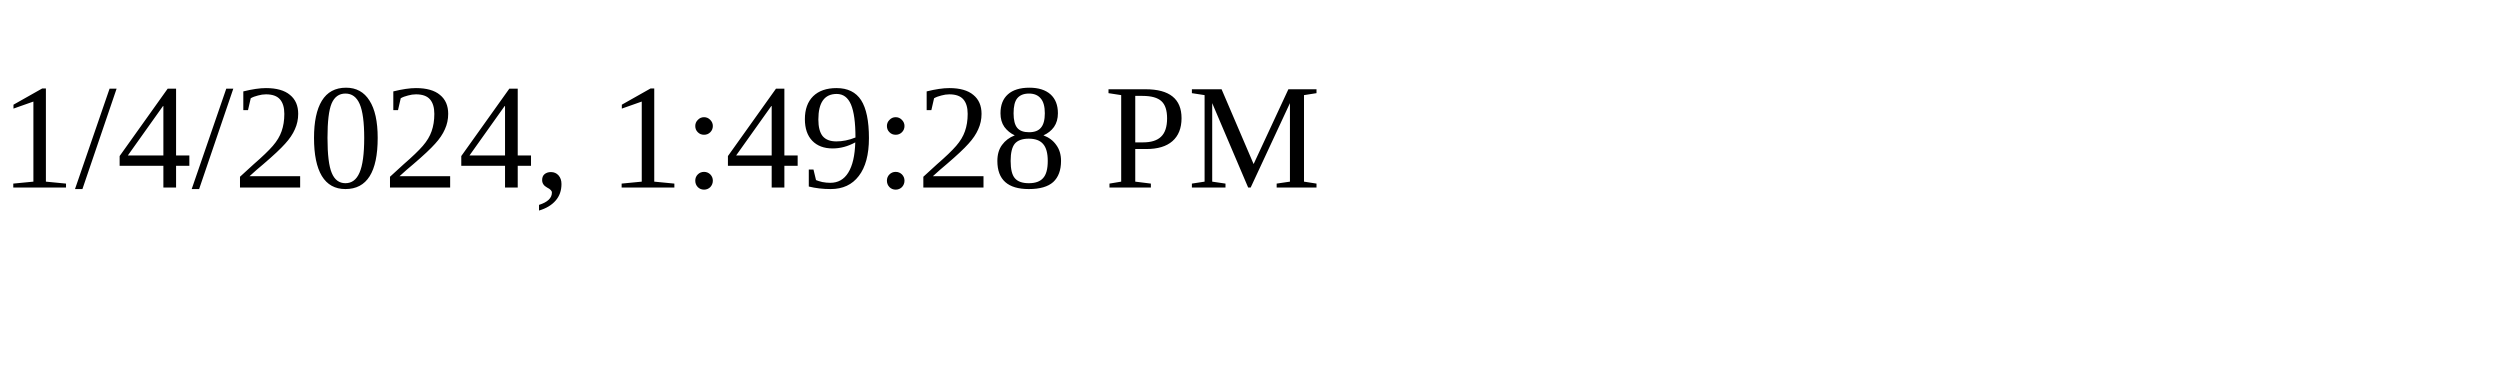
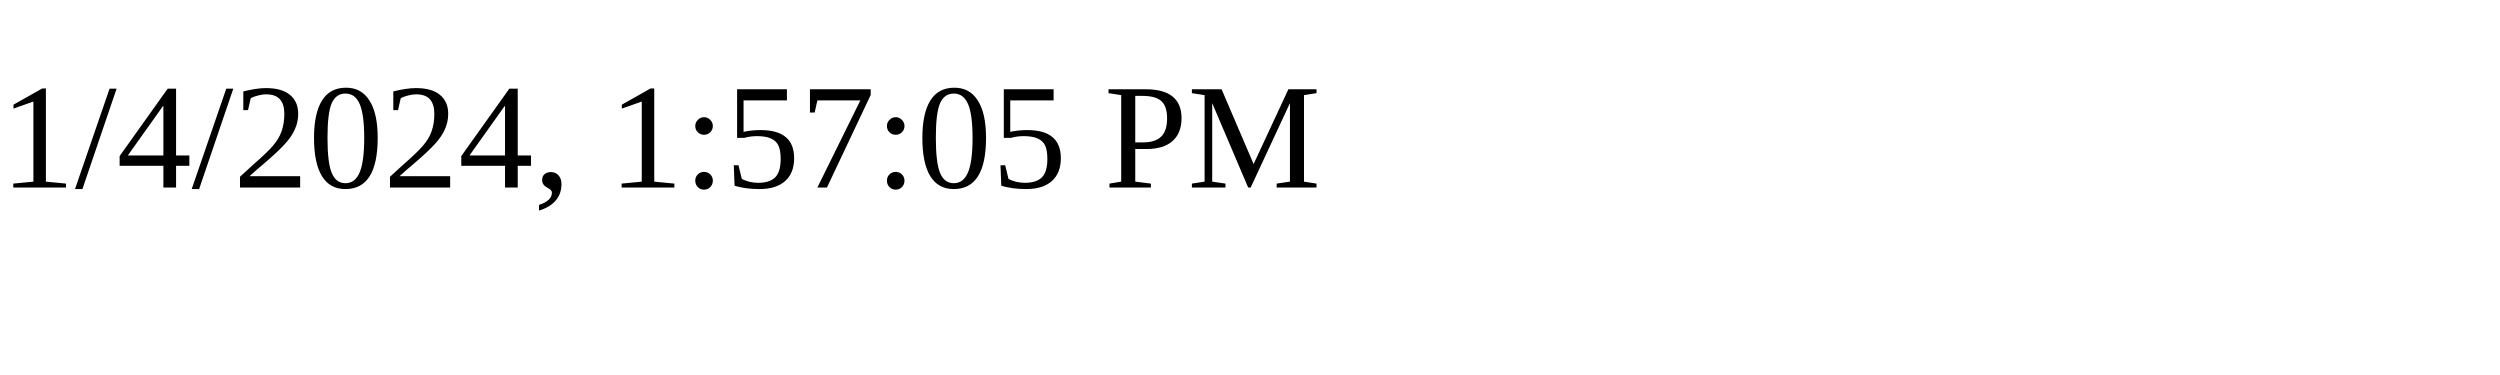
<svg xmlns="http://www.w3.org/2000/svg" height="30" width="200">
-   <text x="0" y="15">1/4/2024, 1:49:28 PM</text>
+   <text x="0" y="15">1/4/2024, 1:57:05 PM</text>
</svg>
